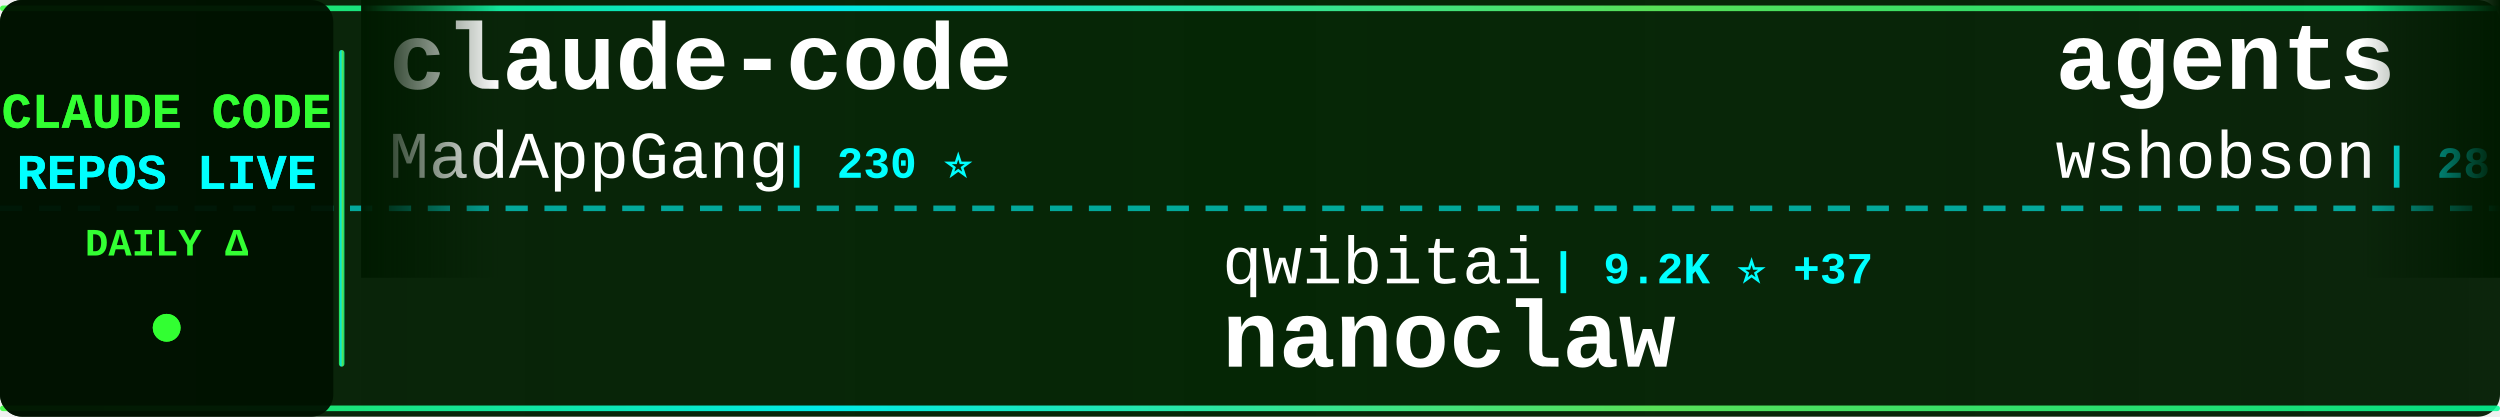
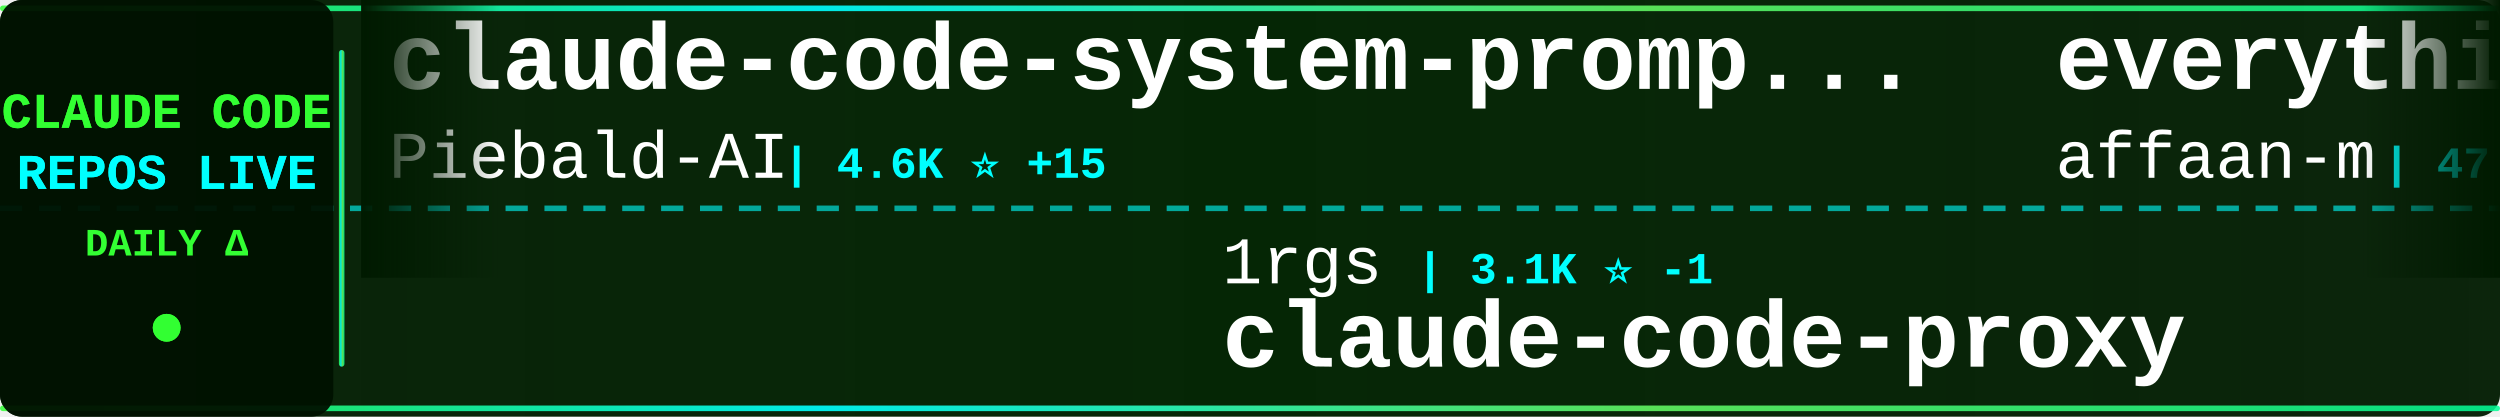
<svg xmlns="http://www.w3.org/2000/svg" width="900" height="150">
  <defs>
    <linearGradient id="tickerBg" x1="0%" y1="0%" x2="100%" y2="0%">
      <stop offset="0%" style="stop-color:#001a00;stop-opacity:0.95" />
      <stop offset="50%" style="stop-color:#002200;stop-opacity:0.98" />
      <stop offset="100%" style="stop-color:#001a00;stop-opacity:0.95" />
    </linearGradient>
    <linearGradient id="borderGrad" x1="0%" y1="0%" x2="100%" y2="0%">
      <stop offset="0%" style="stop-color:#33ff33;stop-opacity:0.85">
        <animate attributeName="stop-opacity" values="0.85;1;0.85" dur="2s" repeatCount="indefinite" />
      </stop>
      <stop offset="33%" style="stop-color:#00ffff;stop-opacity:0.9">
        <animate attributeName="stop-opacity" values="0.9;1;0.9" dur="2.2s" repeatCount="indefinite" />
      </stop>
      <stop offset="66%" style="stop-color:#66ff66;stop-opacity:0.85">
        <animate attributeName="stop-opacity" values="0.85;1;0.85" dur="1.8s" repeatCount="indefinite" />
      </stop>
      <stop offset="100%" style="stop-color:#00ff99;stop-opacity:0.85">
        <animate attributeName="stop-opacity" values="0.85;1;0.85" dur="2s" repeatCount="indefinite" />
      </stop>
    </linearGradient>
    <filter id="textGlow">
      <feGaussianBlur stdDeviation="0.1" result="coloredBlur" />
      <feMerge>
        <feMergeNode in="coloredBlur" />
        <feMergeNode in="SourceGraphic" />
      </feMerge>
    </filter>
    <filter id="metricGlow">
      <feGaussianBlur stdDeviation="0.2" result="coloredBlur" />
      <feMerge>
        <feMergeNode in="coloredBlur" />
        <feMergeNode in="SourceGraphic" />
      </feMerge>
    </filter>
    <linearGradient id="leftFade" x1="0%" y1="0%" x2="100%" y2="0%">
      <stop offset="0%" style="stop-color:#001a00;stop-opacity:1" />
      <stop offset="100%" style="stop-color:#001a00;stop-opacity:0" />
    </linearGradient>
    <linearGradient id="rightFade" x1="0%" y1="0%" x2="100%" y2="0%">
      <stop offset="0%" style="stop-color:#001a00;stop-opacity:0" />
      <stop offset="100%" style="stop-color:#001a00;stop-opacity:1" />
    </linearGradient>
  </defs>
  <rect width="900" height="150" fill="url(#tickerBg)" rx="8" />
  <rect x="0" y="2" width="900" height="2" fill="url(#borderGrad)" rx="1" />
  <rect x="0" y="146" width="900" height="2" fill="url(#borderGrad)" rx="1" />
  <line x1="0" y1="75" x2="900" y2="75" stroke="#00ffff" stroke-width="2" stroke-dasharray="8 6" opacity="0.6" />
  <rect x="0" y="0" width="120" height="150" fill="#001100" opacity="0.95" rx="8" />
  <text x="60" y="46" font-family="'Courier New', monospace" font-size="18" font-weight="bold" fill="#33ff33" text-anchor="middle" filter="url(#textGlow)">
    CLAUDE CODE
  </text>
  <text x="60" y="68" font-family="'Courier New', monospace" font-size="18" font-weight="bold" fill="#00ffff" text-anchor="middle" filter="url(#textGlow)">
    REPOS LIVE
  </text>
  <text x="60" y="92" font-family="'Courier New', monospace" font-size="14" font-weight="bold" fill="#33ff33" text-anchor="middle">
    DAILY Δ
  </text>
  <circle cx="60" cy="118" r="5" fill="#33ff33" filter="url(#metricGlow)">
    <animate attributeName="r" values="4;6;4" dur="1.5s" repeatCount="indefinite" />
    <animate attributeName="opacity" values="0.6;1;0.6" dur="1.5s" repeatCount="indefinite" />
  </circle>
  <rect x="122" y="18" width="2" height="114" fill="url(#borderGrad)" rx="1" />
  <clipPath id="tickerClip">
    <rect x="130" y="0" width="770" height="150" />
  </clipPath>
  <g clip-path="url(#tickerClip)">
    <g id="tickerItems">
      <animateTransform attributeName="transform" attributeType="XML" type="translate" from="0 0" to="-3000 0" dur="54s" repeatCount="indefinite" />
      <g transform="translate(0, 0)">
-         <text x="140" y="32" font-family="'Courier New', monospace" font-size="34" font-weight="bold" fill="#ffffff">claude-code</text>
-         <text x="140" y="64" font-family="'Courier New', monospace" font-size="24" font-weight="normal" fill="#ffffff" opacity="1.0">MadAppGang</text>
-         <text x="282" y="64" font-family="'Courier New', monospace" font-size="16" font-weight="bold" fill="#00ffff"> | 230 ⭐</text>
+         <text x="140" y="32" font-family="'Courier New', monospace" font-size="34" font-weight="bold" fill="#ffffff">claude-code-system-promp...</text>
+         <text x="140" y="64" font-family="'Courier New', monospace" font-size="24" font-weight="normal" fill="#ffffff" opacity="1.0">Piebald-AI</text>
+         <text x="282" y="64" font-family="'Courier New', monospace" font-size="16" font-weight="bold" fill="#00ffff"> | 4.6K ⭐ +15</text>
      </g>
      <g transform="translate(300, 0)">
-         <text x="140" y="102" font-family="'Courier New', monospace" font-size="24" font-weight="normal" fill="#ffffff" opacity="1.0">qwibitai</text>
-         <text x="258" y="102" font-family="'Courier New', monospace" font-size="16" font-weight="bold" fill="#00ffff"> | 9.2K ⭐ +37</text>
-         <text x="140" y="132" font-family="'Courier New', monospace" font-size="34" font-weight="bold" fill="#ffffff">nanoclaw</text>
+         <text x="140" y="102" font-family="'Courier New', monospace" font-size="24" font-weight="normal" fill="#ffffff" opacity="1.0">1rgs</text>
+         <text x="210" y="102" font-family="'Courier New', monospace" font-size="16" font-weight="bold" fill="#00ffff"> | 3.1K ⭐ -1</text>
+         <text x="140" y="132" font-family="'Courier New', monospace" font-size="34" font-weight="bold" fill="#ffffff">claude-code-proxy</text>
      </g>
      <g transform="translate(600, 0)">
-         <text x="140" y="32" font-family="'Courier New', monospace" font-size="34" font-weight="bold" fill="#ffffff">agents</text>
-         <text x="140" y="64" font-family="'Courier New', monospace" font-size="24" font-weight="normal" fill="#ffffff" opacity="1.0">wshobson</text>
-         <text x="258" y="64" font-family="'Courier New', monospace" font-size="16" font-weight="bold" fill="#00ffff"> | 28.8K ⭐ +10</text>
+         <text x="140" y="32" font-family="'Courier New', monospace" font-size="34" font-weight="bold" fill="#ffffff">everything-claude-code</text>
+         <text x="140" y="64" font-family="'Courier New', monospace" font-size="24" font-weight="normal" fill="#ffffff" opacity="1.0">affaan-m</text>
+         <text x="258" y="64" font-family="'Courier New', monospace" font-size="16" font-weight="bold" fill="#00ffff"> | 47.8K ⭐ +161</text>
      </g>
      <g transform="translate(900, 0)">
+         <text x="140" y="102" font-family="'Courier New', monospace" font-size="24" font-weight="normal" fill="#ffffff" opacity="1.0">JessyTsui</text>
+         <text x="270" y="102" font-family="'Courier New', monospace" font-size="16" font-weight="bold" fill="#00ffff"> | 1.1K ⭐ +3</text>
+         <text x="140" y="132" font-family="'Courier New', monospace" font-size="34" font-weight="bold" fill="#ffffff">Claude-Code-Remote</text>
+       </g>
+       <g transform="translate(1200, 0)">
+         <text x="140" y="32" font-family="'Courier New', monospace" font-size="34" font-weight="bold" fill="#ffffff">compound-engineering-plu...</text>
+         <text x="140" y="64" font-family="'Courier New', monospace" font-size="24" font-weight="normal" fill="#ffffff" opacity="1.0">EveryInc</text>
+         <text x="258" y="64" font-family="'Courier New', monospace" font-size="16" font-weight="bold" fill="#00ffff"> | 9.2K ⭐ +17</text>
+       </g>
+       <g transform="translate(1500, 0)">
+         <text x="140" y="102" font-family="'Courier New', monospace" font-size="24" font-weight="normal" fill="#ffffff" opacity="1.0">ChrisWiles</text>
+         <text x="282" y="102" font-family="'Courier New', monospace" font-size="16" font-weight="bold" fill="#00ffff"> | 5.3K ⭐ +1</text>
+         <text x="140" y="132" font-family="'Courier New', monospace" font-size="34" font-weight="bold" fill="#ffffff">claude-code-showcase</text>
+       </g>
+       <g transform="translate(1800, 0)">
+         <text x="140" y="32" font-family="'Courier New', monospace" font-size="34" font-weight="bold" fill="#ffffff">claude-code-security-rev...</text>
+         <text x="140" y="64" font-family="'Courier New', monospace" font-size="24" font-weight="normal" fill="#ffffff" opacity="1.0">anthropics</text>
+         <text x="282" y="64" font-family="'Courier New', monospace" font-size="16" font-weight="bold" fill="#00ffff"> | 3.0K ⭐ +3</text>
+       </g>
+       <g transform="translate(2100, 0)">
+         <text x="140" y="102" font-family="'Courier New', monospace" font-size="24" font-weight="normal" fill="#ffffff" opacity="1.0">OneRedOak</text>
+         <text x="270" y="102" font-family="'Courier New', monospace" font-size="16" font-weight="bold" fill="#00ffff"> | 3.6K ⭐ +1</text>
+         <text x="140" y="132" font-family="'Courier New', monospace" font-size="34" font-weight="bold" fill="#ffffff">claude-code-workflows</text>
+       </g>
+       <g transform="translate(2400, 0)">
+         <text x="140" y="32" font-family="'Courier New', monospace" font-size="34" font-weight="bold" fill="#ffffff">claude-code-hub</text>
+         <text x="140" y="64" font-family="'Courier New', monospace" font-size="24" font-weight="normal" fill="#ffffff" opacity="1.0">ding113</text>
+         <text x="246" y="64" font-family="'Courier New', monospace" font-size="16" font-weight="bold" fill="#00ffff"> | 1.4K ⭐ +2</text>
+       </g>
+       <g transform="translate(2700, 0)">
+         <text x="140" y="102" font-family="'Courier New', monospace" font-size="24" font-weight="normal" fill="#ffffff" opacity="1.0">feiskyer</text>
+         <text x="258" y="102" font-family="'Courier New', monospace" font-size="16" font-weight="bold" fill="#00ffff"> | 1.2K ⭐ +2</text>
+         <text x="140" y="132" font-family="'Courier New', monospace" font-size="34" font-weight="bold" fill="#ffffff">claude-code-settings</text>
+       </g>
+       <g transform="translate(3000, 0)">
+         <text x="140" y="32" font-family="'Courier New', monospace" font-size="34" font-weight="bold" fill="#ffffff">claude-code-system-promp...</text>
+         <text x="140" y="64" font-family="'Courier New', monospace" font-size="24" font-weight="normal" fill="#ffffff" opacity="1.0">Piebald-AI</text>
+         <text x="282" y="64" font-family="'Courier New', monospace" font-size="16" font-weight="bold" fill="#00ffff"> | 4.6K ⭐ +15</text>
+       </g>
+       <g transform="translate(3300, 0)">
        <text x="140" y="102" font-family="'Courier New', monospace" font-size="24" font-weight="normal" fill="#ffffff" opacity="1.0">1rgs</text>
-         <text x="210" y="102" font-family="'Courier New', monospace" font-size="16" font-weight="bold" fill="#00ffff"> | 3.1K ⭐ +1</text>
+         <text x="210" y="102" font-family="'Courier New', monospace" font-size="16" font-weight="bold" fill="#00ffff"> | 3.1K ⭐ -1</text>
        <text x="140" y="132" font-family="'Courier New', monospace" font-size="34" font-weight="bold" fill="#ffffff">claude-code-proxy</text>
      </g>
-       <g transform="translate(1200, 0)">
-         <text x="140" y="32" font-family="'Courier New', monospace" font-size="34" font-weight="bold" fill="#ffffff">claude-code-action</text>
-         <text x="140" y="64" font-family="'Courier New', monospace" font-size="24" font-weight="normal" fill="#ffffff" opacity="1.0">anthropics</text>
-         <text x="282" y="64" font-family="'Courier New', monospace" font-size="16" font-weight="bold" fill="#00ffff"> | 5.7K ⭐ +3</text>
-       </g>
-       <g transform="translate(1500, 0)">
-         <text x="140" y="102" font-family="'Courier New', monospace" font-size="24" font-weight="normal" fill="#ffffff" opacity="1.0">disler</text>
-         <text x="234" y="102" font-family="'Courier New', monospace" font-size="16" font-weight="bold" fill="#00ffff"> | 1.1K ⭐ +3</text>
-         <text x="140" y="132" font-family="'Courier New', monospace" font-size="34" font-weight="bold" fill="#ffffff">claude-code-hooks-multi-...</text>
-       </g>
-       <g transform="translate(1800, 0)">
-         <text x="140" y="32" font-family="'Courier New', monospace" font-size="34" font-weight="bold" fill="#ffffff">obsidian-skills</text>
-         <text x="140" y="64" font-family="'Courier New', monospace" font-size="24" font-weight="normal" fill="#ffffff" opacity="1.0">kepano</text>
-         <text x="234" y="64" font-family="'Courier New', monospace" font-size="16" font-weight="bold" fill="#00ffff"> | 10.0K ⭐ +12</text>
-       </g>
-       <g transform="translate(2100, 0)">
-         <text x="140" y="102" font-family="'Courier New', monospace" font-size="24" font-weight="normal" fill="#ffffff" opacity="1.0">ghuntley</text>
-         <text x="258" y="102" font-family="'Courier New', monospace" font-size="16" font-weight="bold" fill="#00ffff"> | 837 ⭐</text>
-         <text x="140" y="132" font-family="'Courier New', monospace" font-size="34" font-weight="bold" fill="#ffffff">claude-code-source-code-...</text>
-       </g>
-       <g transform="translate(2400, 0)">
-         <text x="140" y="32" font-family="'Courier New', monospace" font-size="34" font-weight="bold" fill="#ffffff">spec-kit</text>
-         <text x="140" y="64" font-family="'Courier New', monospace" font-size="24" font-weight="normal" fill="#ffffff" opacity="1.0">github</text>
-         <text x="234" y="64" font-family="'Courier New', monospace" font-size="16" font-weight="bold" fill="#00ffff"> | 70.3K ⭐ +50</text>
-       </g>
-       <g transform="translate(2700, 0)">
-         <text x="140" y="102" font-family="'Courier New', monospace" font-size="24" font-weight="normal" fill="#ffffff" opacity="1.0">anthropics</text>
-         <text x="282" y="102" font-family="'Courier New', monospace" font-size="16" font-weight="bold" fill="#00ffff"> | 577 ⭐ +1</text>
-         <text x="140" y="132" font-family="'Courier New', monospace" font-size="34" font-weight="bold" fill="#ffffff">claude-code-base-action</text>
-       </g>
-       <g transform="translate(3000, 0)">
-         <text x="140" y="32" font-family="'Courier New', monospace" font-size="34" font-weight="bold" fill="#ffffff">claude-code</text>
-         <text x="140" y="64" font-family="'Courier New', monospace" font-size="24" font-weight="normal" fill="#ffffff" opacity="1.0">MadAppGang</text>
-         <text x="282" y="64" font-family="'Courier New', monospace" font-size="16" font-weight="bold" fill="#00ffff"> | 230 ⭐</text>
-       </g>
-       <g transform="translate(3300, 0)">
-         <text x="140" y="102" font-family="'Courier New', monospace" font-size="24" font-weight="normal" fill="#ffffff" opacity="1.0">qwibitai</text>
-         <text x="258" y="102" font-family="'Courier New', monospace" font-size="16" font-weight="bold" fill="#00ffff"> | 9.2K ⭐ +37</text>
-         <text x="140" y="132" font-family="'Courier New', monospace" font-size="34" font-weight="bold" fill="#ffffff">nanoclaw</text>
-       </g>
      <g transform="translate(3600, 0)">
-         <text x="140" y="32" font-family="'Courier New', monospace" font-size="34" font-weight="bold" fill="#ffffff">agents</text>
-         <text x="140" y="64" font-family="'Courier New', monospace" font-size="24" font-weight="normal" fill="#ffffff" opacity="1.0">wshobson</text>
-         <text x="258" y="64" font-family="'Courier New', monospace" font-size="16" font-weight="bold" fill="#00ffff"> | 28.8K ⭐ +10</text>
+         <text x="140" y="32" font-family="'Courier New', monospace" font-size="34" font-weight="bold" fill="#ffffff">everything-claude-code</text>
+         <text x="140" y="64" font-family="'Courier New', monospace" font-size="24" font-weight="normal" fill="#ffffff" opacity="1.0">affaan-m</text>
+         <text x="258" y="64" font-family="'Courier New', monospace" font-size="16" font-weight="bold" fill="#00ffff"> | 47.8K ⭐ +161</text>
      </g>
      <g transform="translate(3900, 0)">
-         <text x="140" y="102" font-family="'Courier New', monospace" font-size="24" font-weight="normal" fill="#ffffff" opacity="1.0">1rgs</text>
-         <text x="210" y="102" font-family="'Courier New', monospace" font-size="16" font-weight="bold" fill="#00ffff"> | 3.1K ⭐ +1</text>
-         <text x="140" y="132" font-family="'Courier New', monospace" font-size="34" font-weight="bold" fill="#ffffff">claude-code-proxy</text>
+         <text x="140" y="102" font-family="'Courier New', monospace" font-size="24" font-weight="normal" fill="#ffffff" opacity="1.0">JessyTsui</text>
+         <text x="270" y="102" font-family="'Courier New', monospace" font-size="16" font-weight="bold" fill="#00ffff"> | 1.1K ⭐ +3</text>
+         <text x="140" y="132" font-family="'Courier New', monospace" font-size="34" font-weight="bold" fill="#ffffff">Claude-Code-Remote</text>
      </g>
    </g>
  </g>
  <rect x="130" y="0" width="50" height="100" fill="url(#leftFade)" />
  <rect x="850" y="0" width="50" height="100" fill="url(#rightFade)" />
</svg>
